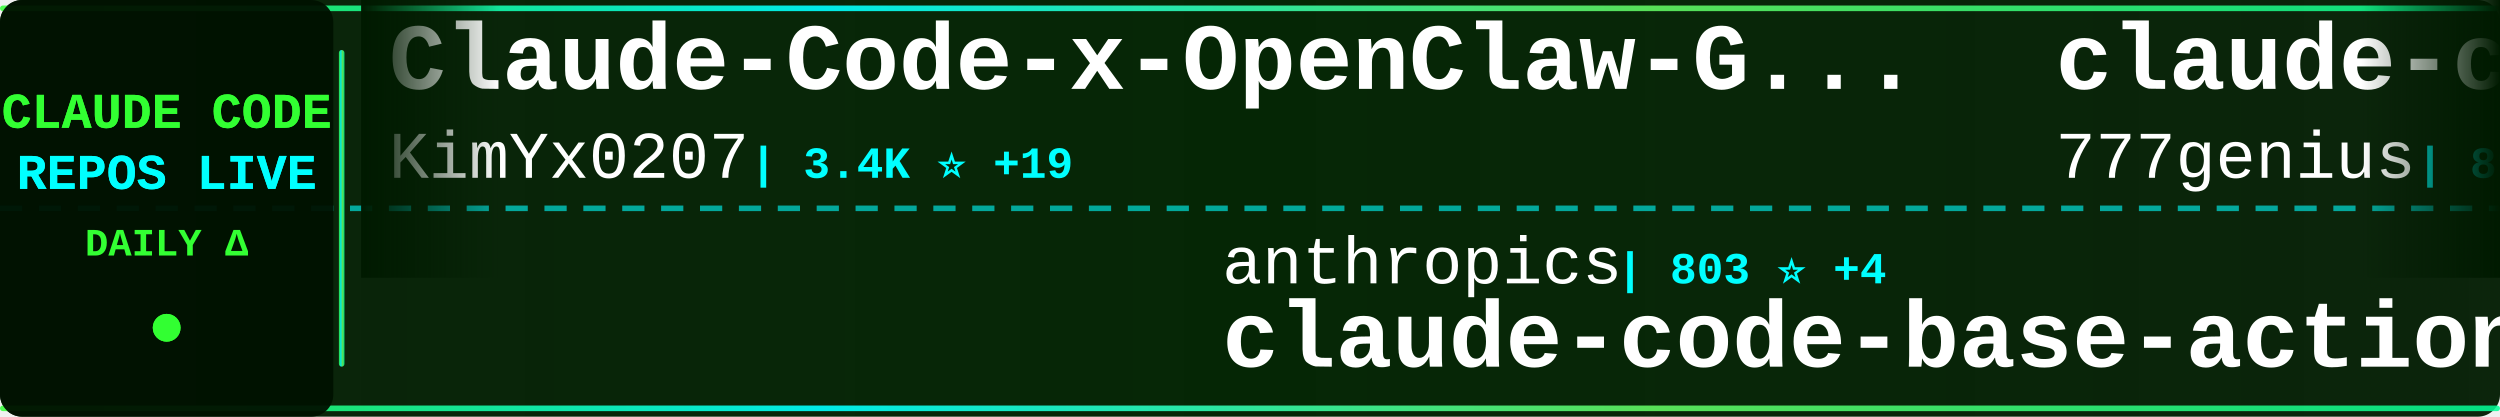
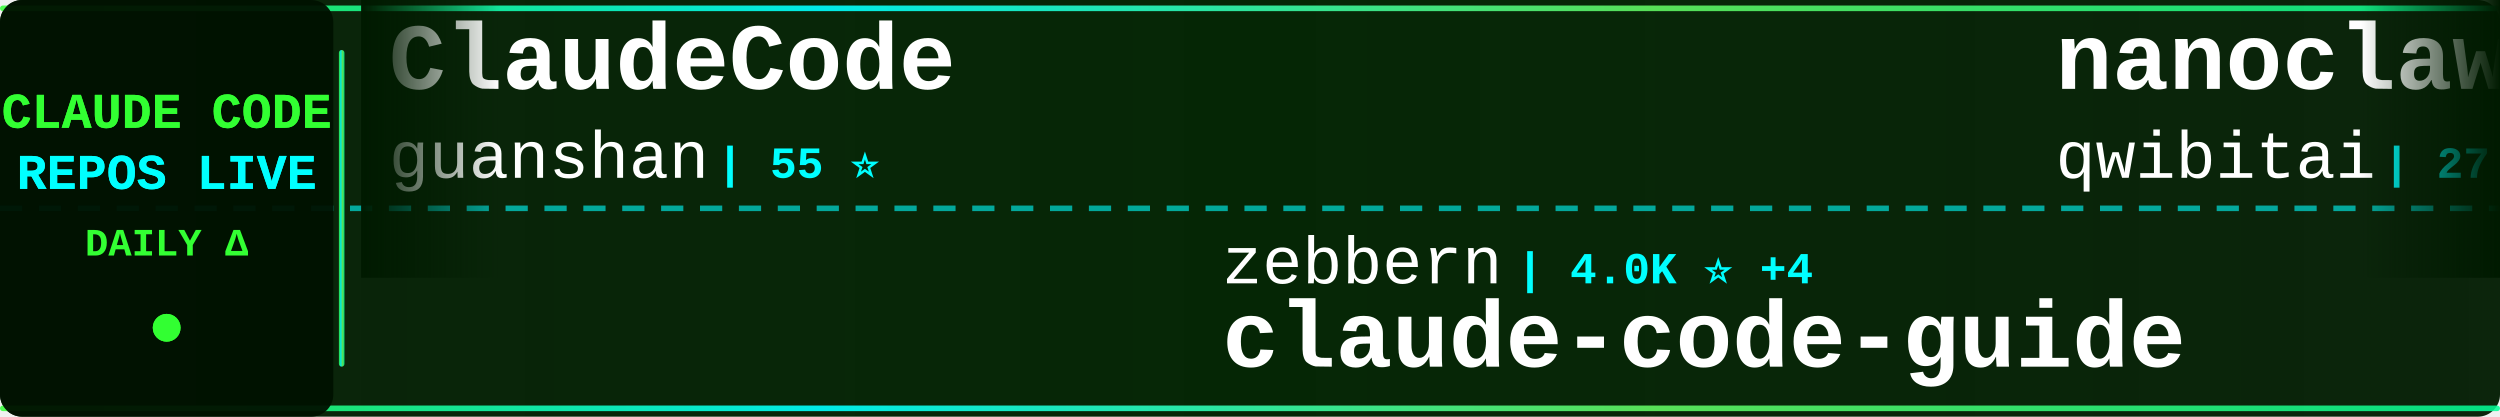
<svg xmlns="http://www.w3.org/2000/svg" width="900" height="150">
  <defs>
    <linearGradient id="tickerBg" x1="0%" y1="0%" x2="100%" y2="0%">
      <stop offset="0%" style="stop-color:#001a00;stop-opacity:0.95" />
      <stop offset="50%" style="stop-color:#002200;stop-opacity:0.98" />
      <stop offset="100%" style="stop-color:#001a00;stop-opacity:0.95" />
    </linearGradient>
    <linearGradient id="borderGrad" x1="0%" y1="0%" x2="100%" y2="0%">
      <stop offset="0%" style="stop-color:#33ff33;stop-opacity:0.85">
        <animate attributeName="stop-opacity" values="0.85;1;0.85" dur="2s" repeatCount="indefinite" />
      </stop>
      <stop offset="33%" style="stop-color:#00ffff;stop-opacity:0.9">
        <animate attributeName="stop-opacity" values="0.9;1;0.9" dur="2.2s" repeatCount="indefinite" />
      </stop>
      <stop offset="66%" style="stop-color:#66ff66;stop-opacity:0.85">
        <animate attributeName="stop-opacity" values="0.85;1;0.85" dur="1.8s" repeatCount="indefinite" />
      </stop>
      <stop offset="100%" style="stop-color:#00ff99;stop-opacity:0.85">
        <animate attributeName="stop-opacity" values="0.85;1;0.85" dur="2s" repeatCount="indefinite" />
      </stop>
    </linearGradient>
    <filter id="textGlow">
      <feGaussianBlur stdDeviation="0.1" result="coloredBlur" />
      <feMerge>
        <feMergeNode in="coloredBlur" />
        <feMergeNode in="SourceGraphic" />
      </feMerge>
    </filter>
    <filter id="metricGlow">
      <feGaussianBlur stdDeviation="0.2" result="coloredBlur" />
      <feMerge>
        <feMergeNode in="coloredBlur" />
        <feMergeNode in="SourceGraphic" />
      </feMerge>
    </filter>
    <linearGradient id="leftFade" x1="0%" y1="0%" x2="100%" y2="0%">
      <stop offset="0%" style="stop-color:#001a00;stop-opacity:1" />
      <stop offset="100%" style="stop-color:#001a00;stop-opacity:0" />
    </linearGradient>
    <linearGradient id="rightFade" x1="0%" y1="0%" x2="100%" y2="0%">
      <stop offset="0%" style="stop-color:#001a00;stop-opacity:0" />
      <stop offset="100%" style="stop-color:#001a00;stop-opacity:1" />
    </linearGradient>
  </defs>
  <rect width="900" height="150" fill="url(#tickerBg)" rx="8" />
  <rect x="0" y="2" width="900" height="2" fill="url(#borderGrad)" rx="1" />
  <rect x="0" y="146" width="900" height="2" fill="url(#borderGrad)" rx="1" />
  <line x1="0" y1="75" x2="900" y2="75" stroke="#00ffff" stroke-width="2" stroke-dasharray="8 6" opacity="0.6" />
  <rect x="0" y="0" width="120" height="150" fill="#001100" opacity="0.95" rx="8" />
  <text x="60" y="46" font-family="'Courier New', monospace" font-size="18" font-weight="bold" fill="#33ff33" text-anchor="middle" filter="url(#textGlow)">
    CLAUDE CODE
  </text>
  <text x="60" y="68" font-family="'Courier New', monospace" font-size="18" font-weight="bold" fill="#00ffff" text-anchor="middle" filter="url(#textGlow)">
    REPOS LIVE
  </text>
  <text x="60" y="92" font-family="'Courier New', monospace" font-size="14" font-weight="bold" fill="#33ff33" text-anchor="middle">
    DAILY Δ
  </text>
  <circle cx="60" cy="118" r="5" fill="#33ff33" filter="url(#metricGlow)">
    <animate attributeName="r" values="4;6;4" dur="1.5s" repeatCount="indefinite" />
    <animate attributeName="opacity" values="0.6;1;0.6" dur="1.5s" repeatCount="indefinite" />
  </circle>
  <rect x="122" y="18" width="2" height="114" fill="url(#borderGrad)" rx="1" />
  <clipPath id="tickerClip">
    <rect x="130" y="0" width="770" height="150" />
  </clipPath>
  <g clip-path="url(#tickerClip)">
    <g id="tickerItems">
      <animateTransform attributeName="transform" attributeType="XML" type="translate" from="0 0" to="-3000 0" dur="54s" repeatCount="indefinite" />
      <g transform="translate(0, 0)">
-         <text x="140" y="32" font-family="'Courier New', monospace" font-size="34" font-weight="bold" fill="#ffffff">Claude-Code-x-OpenClaw-G...</text>
-         <text x="140" y="64" font-family="'Courier New', monospace" font-size="24" font-weight="normal" fill="#ffffff" opacity="1.0">KimYx0207</text>
-         <text x="270" y="64" font-family="'Courier New', monospace" font-size="16" font-weight="bold" fill="#00ffff"> | 3.4K ⭐ +19</text>
+         <text x="140" y="32" font-family="'Courier New', monospace" font-size="34" font-weight="bold" fill="#ffffff">ClaudeCode</text>
+         <text x="140" y="64" font-family="'Courier New', monospace" font-size="24" font-weight="normal" fill="#ffffff" opacity="1.0">guanshan</text>
+         <text x="258" y="64" font-family="'Courier New', monospace" font-size="16" font-weight="bold" fill="#00ffff"> | 55 ⭐</text>
      </g>
      <g transform="translate(300, 0)">
-         <text x="140" y="102" font-family="'Courier New', monospace" font-size="24" font-weight="normal" fill="#ffffff" opacity="1.0">anthropics</text>
-         <text x="282" y="102" font-family="'Courier New', monospace" font-size="16" font-weight="bold" fill="#00ffff"> | 803 ⭐ +4</text>
-         <text x="140" y="132" font-family="'Courier New', monospace" font-size="34" font-weight="bold" fill="#ffffff">claude-code-base-action</text>
+         <text x="140" y="102" font-family="'Courier New', monospace" font-size="24" font-weight="normal" fill="#ffffff" opacity="1.0">zebbern</text>
+         <text x="246" y="102" font-family="'Courier New', monospace" font-size="16" font-weight="bold" fill="#00ffff"> | 4.0K ⭐ +4</text>
+         <text x="140" y="132" font-family="'Courier New', monospace" font-size="34" font-weight="bold" fill="#ffffff">claude-code-guide</text>
      </g>
      <g transform="translate(600, 0)">
-         <text x="140" y="32" font-family="'Courier New', monospace" font-size="34" font-weight="bold" fill="#ffffff">claude-code-source-code</text>
-         <text x="140" y="64" font-family="'Courier New', monospace" font-size="24" font-weight="normal" fill="#ffffff" opacity="1.0">777genius</text>
-         <text x="270" y="64" font-family="'Courier New', monospace" font-size="16" font-weight="bold" fill="#00ffff"> | 897 ⭐</text>
+         <text x="140" y="32" font-family="'Courier New', monospace" font-size="34" font-weight="bold" fill="#ffffff">nanoclaw</text>
+         <text x="140" y="64" font-family="'Courier New', monospace" font-size="24" font-weight="normal" fill="#ffffff" opacity="1.0">qwibitai</text>
+         <text x="258" y="64" font-family="'Courier New', monospace" font-size="16" font-weight="bold" fill="#00ffff"> | 27.5K ⭐ +44</text>
      </g>
      <g transform="translate(900, 0)">
-         <text x="140" y="102" font-family="'Courier New', monospace" font-size="24" font-weight="normal" fill="#ffffff" opacity="1.0">nicedreamzapp</text>
-         <text x="318" y="102" font-family="'Courier New', monospace" font-size="16" font-weight="bold" fill="#00ffff"> | 1.2K ⭐ +140</text>
-         <text x="140" y="132" font-family="'Courier New', monospace" font-size="34" font-weight="bold" fill="#ffffff">claude-code-local</text>
+         <text x="140" y="102" font-family="'Courier New', monospace" font-size="24" font-weight="normal" fill="#ffffff" opacity="1.0">affaan-m</text>
+         <text x="258" y="102" font-family="'Courier New', monospace" font-size="16" font-weight="bold" fill="#00ffff"> | 160.4K ⭐ +799</text>
+         <text x="140" y="132" font-family="'Courier New', monospace" font-size="34" font-weight="bold" fill="#ffffff">everything-claude-code</text>
      </g>
      <g transform="translate(1200, 0)">
-         <text x="140" y="32" font-family="'Courier New', monospace" font-size="34" font-weight="bold" fill="#ffffff">claude-code-settings</text>
-         <text x="140" y="64" font-family="'Courier New', monospace" font-size="24" font-weight="normal" fill="#ffffff" opacity="1.0">feiskyer</text>
-         <text x="258" y="64" font-family="'Courier New', monospace" font-size="16" font-weight="bold" fill="#00ffff"> | 1.4K ⭐ +3</text>
+         <text x="140" y="32" font-family="'Courier New', monospace" font-size="34" font-weight="bold" fill="#ffffff">claude-code-source-code-...</text>
+         <text x="140" y="64" font-family="'Courier New', monospace" font-size="24" font-weight="normal" fill="#ffffff" opacity="1.0">ghuntley</text>
+         <text x="258" y="64" font-family="'Courier New', monospace" font-size="16" font-weight="bold" fill="#00ffff"> | 972 ⭐</text>
      </g>
      <g transform="translate(1500, 0)">
-         <text x="140" y="102" font-family="'Courier New', monospace" font-size="24" font-weight="normal" fill="#ffffff" opacity="1.0">luyao618</text>
-         <text x="258" y="102" font-family="'Courier New', monospace" font-size="16" font-weight="bold" fill="#00ffff"> | 1.2K ⭐ +8</text>
-         <text x="140" y="132" font-family="'Courier New', monospace" font-size="34" font-weight="bold" fill="#ffffff">Claude-Code-Source-Study</text>
+         <text x="140" y="102" font-family="'Courier New', monospace" font-size="24" font-weight="normal" fill="#ffffff" opacity="1.0">Hyper66666</text>
+         <text x="282" y="102" font-family="'Courier New', monospace" font-size="16" font-weight="bold" fill="#00ffff"> | 207 ⭐ +1</text>
+         <text x="140" y="132" font-family="'Courier New', monospace" font-size="34" font-weight="bold" fill="#ffffff">claude-code-sourcemap</text>
      </g>
      <g transform="translate(1800, 0)">
-         <text x="140" y="32" font-family="'Courier New', monospace" font-size="34" font-weight="bold" fill="#ffffff">Claude-Code-Game-Studios</text>
-         <text x="140" y="64" font-family="'Courier New', monospace" font-size="24" font-weight="normal" fill="#ffffff" opacity="1.0">Donchitos</text>
-         <text x="270" y="64" font-family="'Courier New', monospace" font-size="16" font-weight="bold" fill="#00ffff"> | 12.5K ⭐ +885</text>
+         <text x="140" y="32" font-family="'Courier New', monospace" font-size="34" font-weight="bold" fill="#ffffff">claude-code-action</text>
+         <text x="140" y="64" font-family="'Courier New', monospace" font-size="24" font-weight="normal" fill="#ffffff" opacity="1.0">anthropics</text>
+         <text x="282" y="64" font-family="'Courier New', monospace" font-size="16" font-weight="bold" fill="#00ffff"> | 7.1K ⭐ +11</text>
      </g>
      <g transform="translate(2100, 0)">
-         <text x="140" y="102" font-family="'Courier New', monospace" font-size="24" font-weight="normal" fill="#ffffff" opacity="1.0">qwibitai</text>
-         <text x="258" y="102" font-family="'Courier New', monospace" font-size="16" font-weight="bold" fill="#00ffff"> | 27.5K ⭐ +44</text>
-         <text x="140" y="132" font-family="'Courier New', monospace" font-size="34" font-weight="bold" fill="#ffffff">nanoclaw</text>
+         <text x="140" y="102" font-family="'Courier New', monospace" font-size="24" font-weight="normal" fill="#ffffff" opacity="1.0">Cranot</text>
+         <text x="234" y="102" font-family="'Courier New', monospace" font-size="16" font-weight="bold" fill="#00ffff"> | 2.6K ⭐ +2</text>
+         <text x="140" y="132" font-family="'Courier New', monospace" font-size="34" font-weight="bold" fill="#ffffff">claude-code-guide</text>
      </g>
      <g transform="translate(2400, 0)">
-         <text x="140" y="32" font-family="'Courier New', monospace" font-size="34" font-weight="bold" fill="#ffffff">awesome-claude-code-tool...</text>
-         <text x="140" y="64" font-family="'Courier New', monospace" font-size="24" font-weight="normal" fill="#ffffff" opacity="1.0">rohitg00</text>
-         <text x="258" y="64" font-family="'Courier New', monospace" font-size="16" font-weight="bold" fill="#00ffff"> | 1.3K ⭐ +13</text>
+         <text x="140" y="32" font-family="'Courier New', monospace" font-size="34" font-weight="bold" fill="#ffffff">claude-code-ultimate-gui...</text>
+         <text x="140" y="64" font-family="'Courier New', monospace" font-size="24" font-weight="normal" fill="#ffffff" opacity="1.0">FlorianBruniaux</text>
+         <text x="342" y="64" font-family="'Courier New', monospace" font-size="16" font-weight="bold" fill="#00ffff"> | 3.6K ⭐ +41</text>
      </g>
      <g transform="translate(2700, 0)">
-         <text x="140" y="102" font-family="'Courier New', monospace" font-size="24" font-weight="normal" fill="#ffffff" opacity="1.0">shanraisshan</text>
-         <text x="306" y="102" font-family="'Courier New', monospace" font-size="16" font-weight="bold" fill="#00ffff"> | 46.2K ⭐ +257</text>
-         <text x="140" y="132" font-family="'Courier New', monospace" font-size="34" font-weight="bold" fill="#ffffff">claude-code-best-practic...</text>
+         <text x="140" y="102" font-family="'Courier New', monospace" font-size="24" font-weight="normal" fill="#ffffff" opacity="1.0">rohitg00</text>
+         <text x="258" y="102" font-family="'Courier New', monospace" font-size="16" font-weight="bold" fill="#00ffff"> | 1.3K ⭐ +11</text>
+         <text x="140" y="132" font-family="'Courier New', monospace" font-size="34" font-weight="bold" fill="#ffffff">awesome-claude-code-tool...</text>
      </g>
      <g transform="translate(3000, 0)">
-         <text x="140" y="32" font-family="'Courier New', monospace" font-size="34" font-weight="bold" fill="#ffffff">Claude-Code-x-OpenClaw-G...</text>
-         <text x="140" y="64" font-family="'Courier New', monospace" font-size="24" font-weight="normal" fill="#ffffff" opacity="1.0">KimYx0207</text>
-         <text x="270" y="64" font-family="'Courier New', monospace" font-size="16" font-weight="bold" fill="#00ffff"> | 3.4K ⭐ +19</text>
+         <text x="140" y="32" font-family="'Courier New', monospace" font-size="34" font-weight="bold" fill="#ffffff">ClaudeCode</text>
+         <text x="140" y="64" font-family="'Courier New', monospace" font-size="24" font-weight="normal" fill="#ffffff" opacity="1.0">guanshan</text>
+         <text x="258" y="64" font-family="'Courier New', monospace" font-size="16" font-weight="bold" fill="#00ffff"> | 55 ⭐</text>
      </g>
      <g transform="translate(3300, 0)">
-         <text x="140" y="102" font-family="'Courier New', monospace" font-size="24" font-weight="normal" fill="#ffffff" opacity="1.0">anthropics</text>
-         <text x="282" y="102" font-family="'Courier New', monospace" font-size="16" font-weight="bold" fill="#00ffff"> | 803 ⭐ +4</text>
-         <text x="140" y="132" font-family="'Courier New', monospace" font-size="34" font-weight="bold" fill="#ffffff">claude-code-base-action</text>
+         <text x="140" y="102" font-family="'Courier New', monospace" font-size="24" font-weight="normal" fill="#ffffff" opacity="1.0">zebbern</text>
+         <text x="246" y="102" font-family="'Courier New', monospace" font-size="16" font-weight="bold" fill="#00ffff"> | 4.0K ⭐ +4</text>
+         <text x="140" y="132" font-family="'Courier New', monospace" font-size="34" font-weight="bold" fill="#ffffff">claude-code-guide</text>
      </g>
      <g transform="translate(3600, 0)">
-         <text x="140" y="32" font-family="'Courier New', monospace" font-size="34" font-weight="bold" fill="#ffffff">claude-code-source-code</text>
-         <text x="140" y="64" font-family="'Courier New', monospace" font-size="24" font-weight="normal" fill="#ffffff" opacity="1.0">777genius</text>
-         <text x="270" y="64" font-family="'Courier New', monospace" font-size="16" font-weight="bold" fill="#00ffff"> | 897 ⭐</text>
+         <text x="140" y="32" font-family="'Courier New', monospace" font-size="34" font-weight="bold" fill="#ffffff">nanoclaw</text>
+         <text x="140" y="64" font-family="'Courier New', monospace" font-size="24" font-weight="normal" fill="#ffffff" opacity="1.0">qwibitai</text>
+         <text x="258" y="64" font-family="'Courier New', monospace" font-size="16" font-weight="bold" fill="#00ffff"> | 27.5K ⭐ +44</text>
      </g>
      <g transform="translate(3900, 0)">
-         <text x="140" y="102" font-family="'Courier New', monospace" font-size="24" font-weight="normal" fill="#ffffff" opacity="1.0">nicedreamzapp</text>
-         <text x="318" y="102" font-family="'Courier New', monospace" font-size="16" font-weight="bold" fill="#00ffff"> | 1.2K ⭐ +140</text>
-         <text x="140" y="132" font-family="'Courier New', monospace" font-size="34" font-weight="bold" fill="#ffffff">claude-code-local</text>
+         <text x="140" y="102" font-family="'Courier New', monospace" font-size="24" font-weight="normal" fill="#ffffff" opacity="1.0">affaan-m</text>
+         <text x="258" y="102" font-family="'Courier New', monospace" font-size="16" font-weight="bold" fill="#00ffff"> | 160.4K ⭐ +799</text>
+         <text x="140" y="132" font-family="'Courier New', monospace" font-size="34" font-weight="bold" fill="#ffffff">everything-claude-code</text>
      </g>
    </g>
  </g>
  <rect x="130" y="0" width="50" height="100" fill="url(#leftFade)" />
  <rect x="850" y="0" width="50" height="100" fill="url(#rightFade)" />
</svg>
